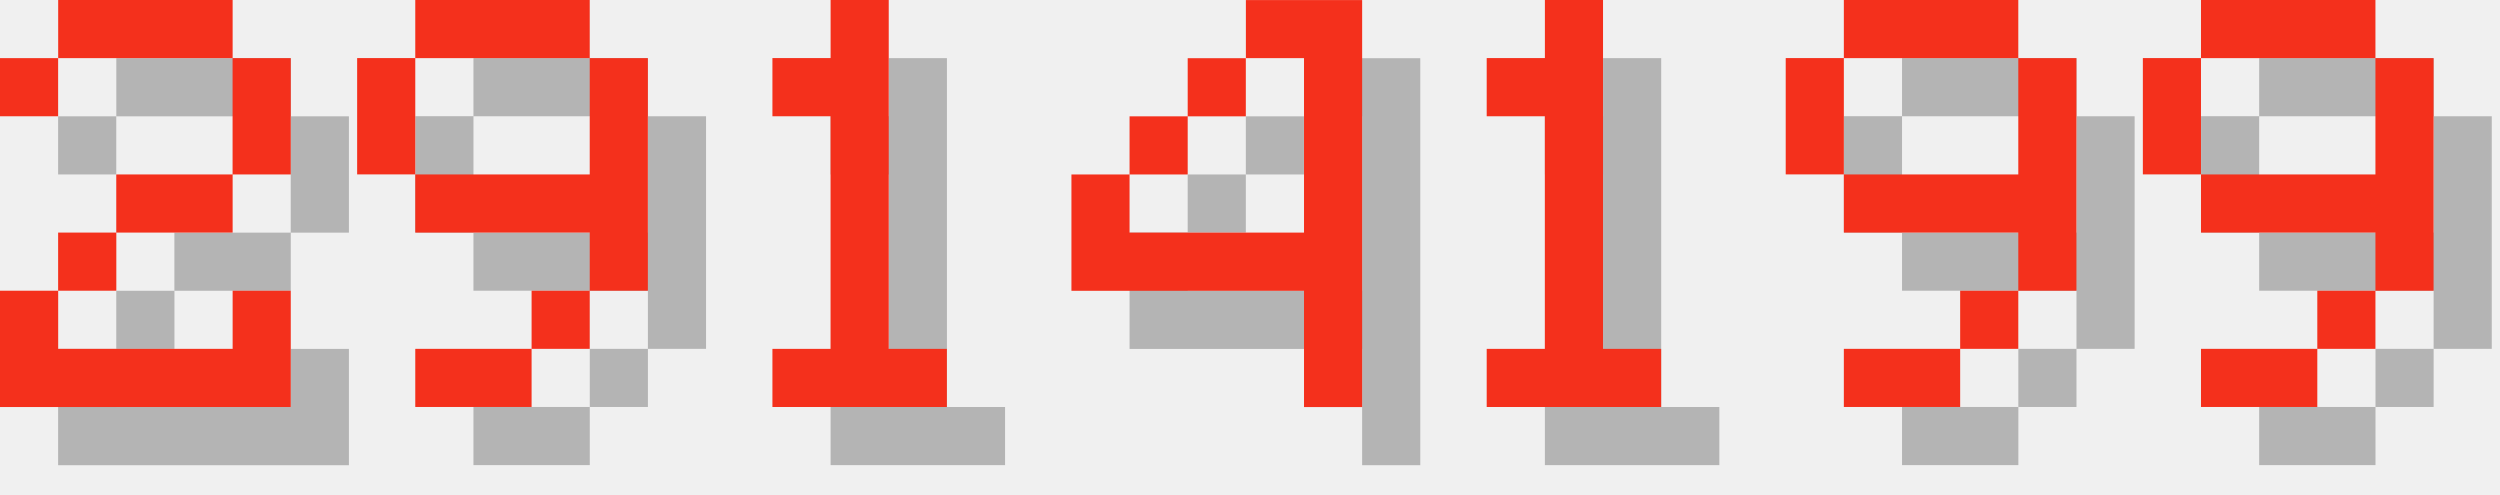
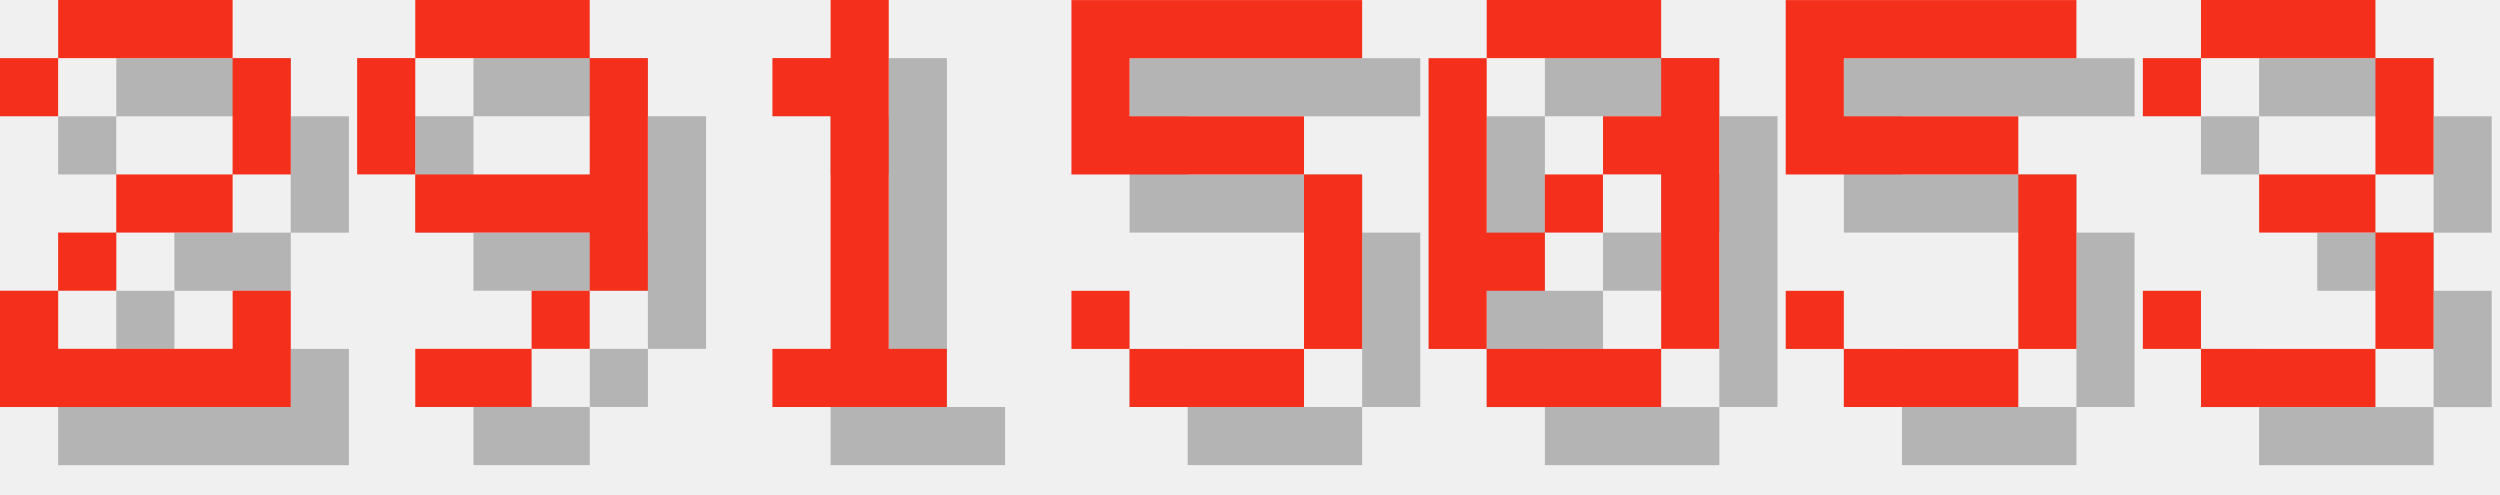
<svg xmlns="http://www.w3.org/2000/svg" version="1.1" width="182.0" height="36">
  <style>
        .text-foreground {
            fill: #F4301C;
        }
        .text-shadow {
            fill: #000000;
            fill-opacity: 0.25;
        }
    </style>
  <g class="digit" id="digit_2" transform="translate(0.0, 0), scale(4)">
    <path id="digit_2_shadow" class="text-shadow" d="m1.058 2.117v1.058h1.058v-1.058h3.175v2.117h-2.117v1.058h-1.058v1.058h-1.058v2.117h5.292v-2.117h-1.058v1.058h-3.175v-1.058h1.058v-1.058h2.117v-1.058h1.058v-2.117h-1.058v-1.058h-3.175v1.058h-1.058z" fill-opacity=".5" style="paint-order:stroke fill markers" />
    <path id="digit_2_fg" class="text-foreground" d="m0 1.058v1.058h1.058v-1.058h3.175v2.117h-2.117v1.058h-1.058v1.058h-1.058v2.117h5.292v-2.117h-1.058v1.058h-3.175v-1.058h1.058v-1.058h2.117v-1.058h1.058v-2.117h-1.058v-1.058h-3.175v1.058h-1.058z" fill="#fff" style="paint-order:stroke fill markers" />
  </g>
  <g class="digit" id="digit_9" transform="translate(26.0, 0), scale(4)">
    <path id="digit_9_shadow" class="text-shadow" d="m2.117 1.058v1.058h3.175v-1.058h-3.175zm3.175 1.058v2.117h-3.175v1.058h3.175v1.058h1.058v-4.233h-1.058zm0 4.233h-1.058v1.058h1.058v-1.058zm-1.058 1.058h-2.117v1.058h2.117v-1.058zm-2.117-3.175v-2.117h-1.058v2.117h1.058z" fill-opacity=".5" style="paint-order:stroke fill markers" />
    <path id="digit_9_fg" class="text-foreground" d="m1.058 0v1.058h3.175v-1.058h-3.175zm3.175 1.058v2.117h-3.175v1.058h3.175v1.058h1.058v-4.233h-1.058zm0 4.233h-1.058v1.058h1.058v-1.058zm-1.058 1.058h-2.117v1.058h2.117v-1.058zm-2.117-3.175v-2.117h-1.058v2.117h1.058z" fill="#fff" style="paint-order:stroke fill markers" />
  </g>
  <g class="digit" id="digit_1" transform="translate(52.0, 0), scale(4)">
    <path id="digit_1_shadow" class="text-shadow" d="m2.117 2.117v1.058h1.058v4.233h-1.058v1.058h3.175v-1.058h-1.058v-6.35h-1.058v1.058h-1.058z" fill-opacity=".5" style="paint-order:stroke fill markers" />
    <path id="digit_1_fg" class="text-foreground" d="m1.058 1.058v1.058h1.058v4.233h-1.058v1.058h3.175v-1.058h-1.058v-6.35h-1.058v1.058h-1.058z" fill="#fff" style="paint-order:stroke fill markers" />
  </g>
-   <g class="digit" id="digit_4" transform="translate(78.0, 0), scale(4)">
-     <path id="digit_4_shadow" class="text-shadow" d="m4.233 1.058v1.058h1.058v3.175h-3.175v-1.058h-1.058v2.117h4.233v2.117h1.058v-7.408h-2.117zm-2.117 3.175h1.058v-1.058h-1.058v1.058zm1.058-1.058h1.058v-1.058h-1.058v1.058z" fill-opacity=".5" style="paint-order:stroke fill markers" />
-     <path id="digit_4_fg" class="text-foreground" d="m3.175 0v1.058h1.058v3.175h-3.175v-1.058h-1.058v2.117h4.233v2.117h1.058v-7.408h-2.117zm-2.117 3.175h1.058v-1.058h-1.058v1.058zm1.058-1.058h1.058v-1.058h-1.058v1.058z" fill="#fff" style="paint-order:stroke fill markers" />
+   <g class="digit" id="digit_5" transform="translate(78.0, 0), scale(4)">
+     <path id="digit_5_shadow" class="text-shadow" d="m1.058 1.058v3.175h4.233v3.175h-3.175v-1.058h-1.058v1.058h1.058v1.058h3.175v-1.058h1.058v-3.175h-1.058v-1.058h-3.175v-1.058h4.233v-1.058h-5.292z" fill-opacity=".5" style="paint-order:stroke fill markers" />
+     <path id="digit_5_fg" class="text-foreground" d="m0 0v3.175h4.233v3.175h-3.175v-1.058h-1.058v1.058h1.058v1.058h3.175v-1.058h1.058v-3.175h-1.058v-1.058h-3.175v-1.058h4.233v-1.058h-5.292z" fill="#fff" style="paint-order:stroke fill markers" />
  </g>
-   <g class="digit" id="digit_1" transform="translate(104.0, 0), scale(4)">
-     <path id="digit_1_shadow" class="text-shadow" d="m2.117 2.117v1.058h1.058v4.233h-1.058v1.058h3.175v-1.058h-1.058v-6.35h-1.058v1.058h-1.058z" fill-opacity=".5" style="paint-order:stroke fill markers" />
-     <path id="digit_1_fg" class="text-foreground" d="m1.058 1.058v1.058h1.058v4.233h-1.058v1.058h3.175v-1.058h-1.058v-6.35h-1.058v1.058h-1.058z" fill="#fff" style="paint-order:stroke fill markers" />
+   <g class="digit" id="digit_0" transform="translate(104.0, 0), scale(4)">
+     <path id="digit_0_shadow" class="text-shadow" d="m2.117 1.058v1.058h3.175v-1.058h-3.175zm3.175 1.058v1.058h-1.058v1.058h1.058v3.175h1.058v-5.292h-1.058zm0 5.292h-3.175v1.058h3.175v-1.058zm-3.175 0v-1.058h1.058v-1.058h-1.058v-3.175h-1.058v5.292h1.058zm1.058-2.117h1.058v-1.058h-1.058v1.058z" fill-opacity=".5" style="paint-order:stroke fill markers" />
+     <path id="digit_0_fg" class="text-foreground" d="m1.058 0v1.058h3.175v-1.058h-3.175zm3.175 1.058v1.058h-1.058v1.058h1.058v3.175h1.058v-5.292h-1.058zm0 5.292h-3.175v1.058h3.175v-1.058zm-3.175 0v-1.058h1.058v-1.058h-1.058v-3.175h-1.058v5.292h1.058zm1.058-2.117h1.058v-1.058h-1.058v1.058z" fill="#fff" style="paint-order:stroke fill markers" />
  </g>
-   <g class="digit" id="digit_9" transform="translate(130.0, 0), scale(4)">
-     <path id="digit_9_shadow" class="text-shadow" d="m2.117 1.058v1.058h3.175v-1.058h-3.175zm3.175 1.058v2.117h-3.175v1.058h3.175v1.058h1.058v-4.233h-1.058zm0 4.233h-1.058v1.058h1.058v-1.058zm-1.058 1.058h-2.117v1.058h2.117v-1.058zm-2.117-3.175v-2.117h-1.058v2.117h1.058z" fill-opacity=".5" style="paint-order:stroke fill markers" />
-     <path id="digit_9_fg" class="text-foreground" d="m1.058 0v1.058h3.175v-1.058h-3.175zm3.175 1.058v2.117h-3.175v1.058h3.175v1.058h1.058v-4.233h-1.058zm0 4.233h-1.058v1.058h1.058v-1.058zm-1.058 1.058h-2.117v1.058h2.117v-1.058zm-2.117-3.175v-2.117h-1.058v2.117h1.058z" fill="#fff" style="paint-order:stroke fill markers" />
+   <g class="digit" id="digit_5" transform="translate(130.0, 0), scale(4)">
+     <path id="digit_5_shadow" class="text-shadow" d="m1.058 1.058v3.175h4.233v3.175h-3.175v-1.058h-1.058v1.058h1.058v1.058h3.175v-1.058h1.058v-3.175h-1.058v-1.058h-3.175v-1.058h4.233v-1.058h-5.292z" fill-opacity=".5" style="paint-order:stroke fill markers" />
+     <path id="digit_5_fg" class="text-foreground" d="m0 0v3.175h4.233v3.175h-3.175v-1.058h-1.058v1.058h1.058v1.058h3.175v-1.058h1.058v-3.175h-1.058v-1.058h-3.175v-1.058h4.233v-1.058h-5.292z" fill="#fff" style="paint-order:stroke fill markers" />
  </g>
-   <g class="digit" id="digit_9" transform="translate(156.0, 0), scale(4)">
-     <path id="digit_9_shadow" class="text-shadow" d="m2.117 1.058v1.058h3.175v-1.058h-3.175zm3.175 1.058v2.117h-3.175v1.058h3.175v1.058h1.058v-4.233h-1.058zm0 4.233h-1.058v1.058h1.058v-1.058zm-1.058 1.058h-2.117v1.058h2.117v-1.058zm-2.117-3.175v-2.117h-1.058v2.117h1.058z" fill-opacity=".5" style="paint-order:stroke fill markers" />
-     <path id="digit_9_fg" class="text-foreground" d="m1.058 0v1.058h3.175v-1.058h-3.175zm3.175 1.058v2.117h-3.175v1.058h3.175v1.058h1.058v-4.233h-1.058zm0 4.233h-1.058v1.058h1.058v-1.058zm-1.058 1.058h-2.117v1.058h2.117v-1.058zm-2.117-3.175v-2.117h-1.058v2.117h1.058z" fill="#fff" style="paint-order:stroke fill markers" />
+   <g class="digit" id="digit_3" transform="translate(156.0, 0), scale(4)">
+     <path id="digit_3_shadow" class="text-shadow" d="m1.058 2.117v1.058h1.058v-1.058h3.175v2.117h-2.117v1.058h2.117v2.117h-3.175v-1.058h-1.058v1.058h1.058v1.058h3.175v-1.058h1.058v-2.117h-1.058v-1.058h1.058v-2.117h-1.058v-1.058h-3.175v1.058h-1.058z" fill-opacity=".5" style="paint-order:stroke fill markers" />
+     <path id="digit_3_fg" class="text-foreground" d="m0 1.058v1.058h1.058v-1.058h3.175v2.117h-2.117v1.058h2.117v2.117h-3.175v-1.058h-1.058v1.058h1.058v1.058h3.175v-1.058h1.058v-2.117h-1.058v-1.058h1.058v-2.117h-1.058v-1.058h-3.175v1.058h-1.058z" fill="#fff" style="paint-order:stroke fill markers" />
  </g>
</svg>
